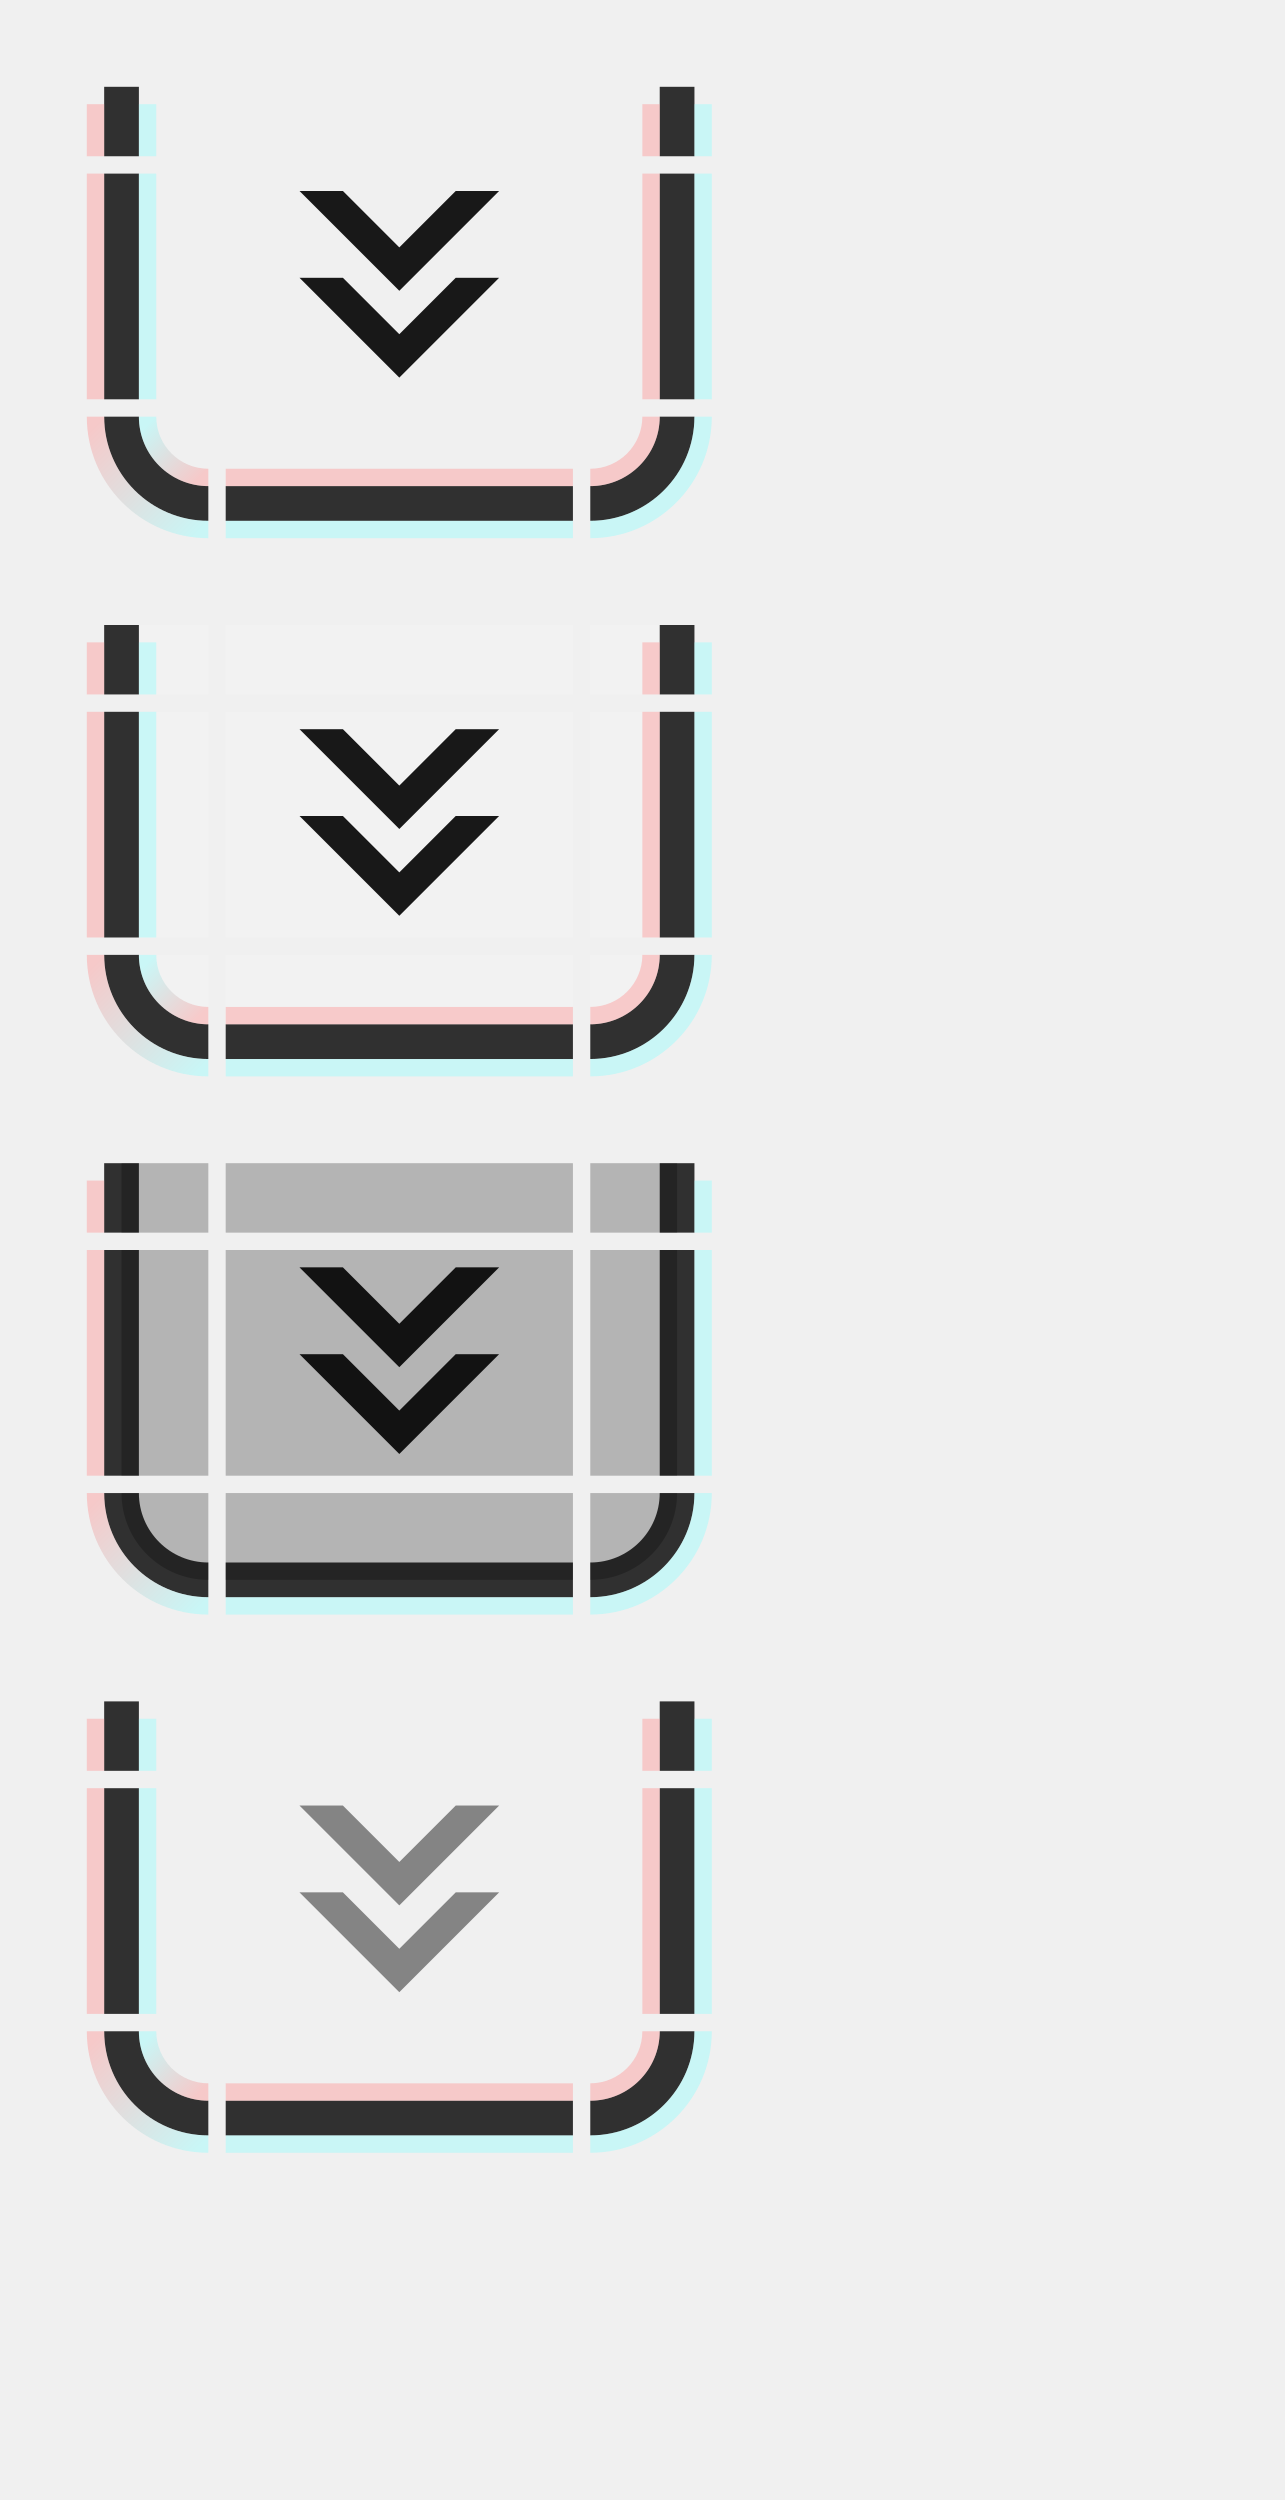
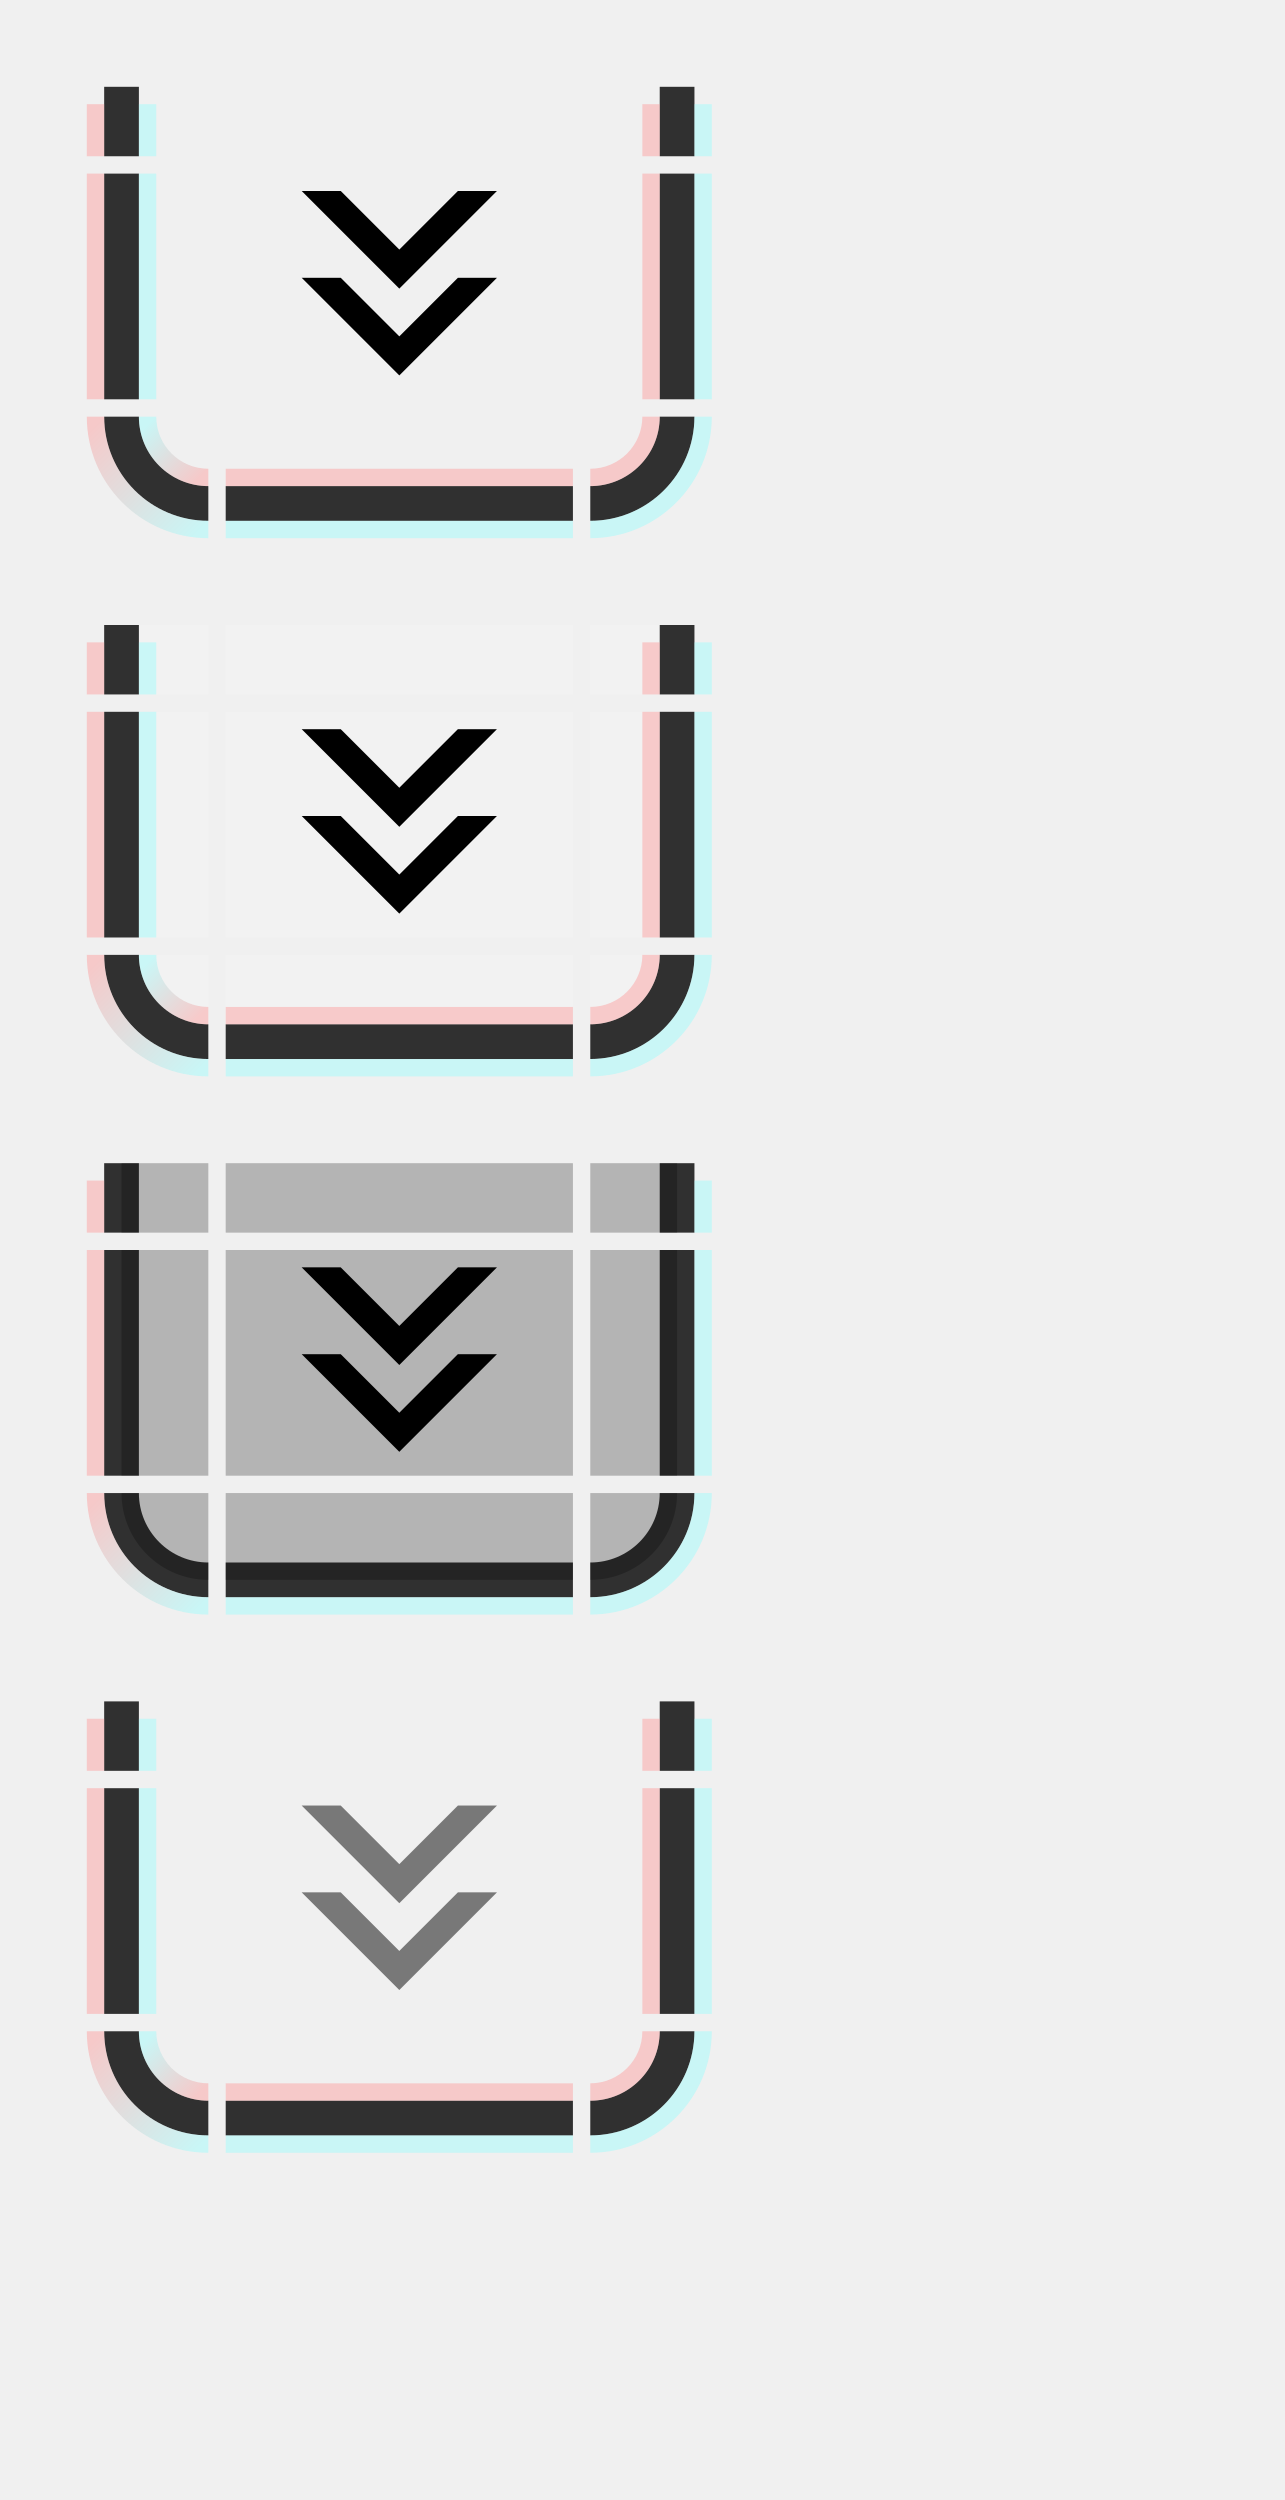
<svg xmlns="http://www.w3.org/2000/svg" xmlns:xlink="http://www.w3.org/1999/xlink" width="74" height="144" id="svg2" version="1.1">
  <defs id="defs4">
    <linearGradient gradientUnits="userSpaceOnUse" y2="46" x2="6" y1="43" x1="3" id="linearGradient4891" xlink:href="#linearGradient4889" />
    <linearGradient id="linearGradient4889">
      <stop id="stop4885" offset="0" style="stop-color:#88ffff;stop-opacity:0.375;" />
      <stop id="stop4887" offset="1" style="stop-color:#ff8888;stop-opacity:0.375" />
    </linearGradient>
    <linearGradient gradientTransform="translate(-5,-22)" xlink:href="#linearGradient4889" id="linearGradient5796-2" x1="11" y1="71" x2="5" y2="65" gradientUnits="userSpaceOnUse" />
    <linearGradient y2="46" x2="6" y1="43" x1="3" gradientUnits="userSpaceOnUse" id="linearGradient4685" xlink:href="#linearGradient4889" />
    <linearGradient y2="65" x2="5" y1="71" x1="11" gradientTransform="translate(-5,-22)" gradientUnits="userSpaceOnUse" id="linearGradient4687" xlink:href="#linearGradient4889" />
    <linearGradient y2="65" x2="5" y1="71" x1="11" gradientTransform="translate(-5,-22)" gradientUnits="userSpaceOnUse" id="linearGradient4783" xlink:href="#linearGradient4889" />
    <linearGradient y2="46" x2="6" y1="43" x1="3" gradientUnits="userSpaceOnUse" id="linearGradient4877" xlink:href="#linearGradient4889" />
    <linearGradient y2="65" x2="5" y1="71" x1="11" gradientTransform="translate(-5,-22)" gradientUnits="userSpaceOnUse" id="linearGradient4879" xlink:href="#linearGradient4889" />
  </defs>
  <g id="layer1">
    <g transform="translate(6,-19)" id="active-bottomleft">
      <path style="opacity:1;vector-effect:none;fill:#ff00ff;fill-opacity:0;stroke:none;stroke-width:0.783;stroke-linecap:square;stroke-linejoin:miter;stroke-miterlimit:8.3;stroke-dasharray:none;stroke-dashoffset:0;stroke-opacity:1;marker:none" d="m 1,43 a 5,5 0 0 0 5,5 v -5 z" id="path4718-3" />
      <path style="opacity:1;vector-effect:none;fill:#000000;fill-opacity:0.8;stroke:none;stroke-width:0.783;stroke-linecap:square;stroke-linejoin:miter;stroke-miterlimit:8.3;stroke-dasharray:none;stroke-dashoffset:0;stroke-opacity:1;marker:none" d="m 0,43 a 6,6 0 0 0 6,6 V 47 A 4,4 0 0 1 2,43 Z" id="path4521-1" />
      <path style="opacity:1;vector-effect:none;fill:url(#linearGradient4891);fill-opacity:1;stroke:none;stroke-width:0.783;stroke-linecap:square;stroke-linejoin:miter;stroke-miterlimit:8.3;stroke-dasharray:none;stroke-dashoffset:0;stroke-opacity:1;marker:none" d="m 2,43 a 4,4 0 0 0 4,4 V 46 A 3,3 0 0 1 3,43 Z" id="path4523-27" />
      <path style="opacity:1;vector-effect:none;fill:url(#linearGradient5796-2);fill-opacity:1;stroke:none;stroke-width:0.783;stroke-linecap:square;stroke-linejoin:miter;stroke-miterlimit:8.3;stroke-dasharray:none;stroke-dashoffset:0;stroke-opacity:1;marker:none" d="m -1,43 a 7,7 0 0 0 7,7 V 49 A 6,6 0 0 1 0,43 Z" id="path5672-2-3" />
    </g>
    <g transform="translate(21,-19)" id="active-bottomright">
      <path style="opacity:1;vector-effect:none;fill:#ff00ff;fill-opacity:0;stroke:none;stroke-width:0.783;stroke-linecap:square;stroke-linejoin:miter;stroke-miterlimit:8.3;stroke-dasharray:none;stroke-dashoffset:0;stroke-opacity:1;marker:none" d="m 13,43 v 5 a 5,5 0 0 0 5,-5 z" id="path4718-7" />
      <path style="opacity:1;vector-effect:none;fill:#000000;fill-opacity:0.8;stroke:none;stroke-width:0.783;stroke-linecap:square;stroke-linejoin:miter;stroke-miterlimit:8.3;stroke-dasharray:none;stroke-dashoffset:0;stroke-opacity:1;marker:none" d="m 17,43 a 4,4 0 0 1 -4,4 v 2 a 6,6 0 0 0 6,-6 z" id="path4521-9" />
      <path style="opacity:1;vector-effect:none;fill:#ff8888;fill-opacity:0.375;stroke:none;stroke-width:0.783;stroke-linecap:square;stroke-linejoin:miter;stroke-miterlimit:8.3;stroke-dasharray:none;stroke-dashoffset:0;stroke-opacity:1;marker:none" d="m 16,43 a 3,3 0 0 1 -3,3 v 1 a 4,4 0 0 0 4,-4 z" id="path4523-3" />
      <path style="opacity:1;vector-effect:none;fill:#88ffff;fill-opacity:0.375;stroke:none;stroke-width:0.783;stroke-linecap:square;stroke-linejoin:miter;stroke-miterlimit:8.3;stroke-dasharray:none;stroke-dashoffset:0;stroke-opacity:1;marker:none" d="m 19,43 a 6,6 0 0 1 -6,6 v 1 a 7,7 0 0 0 7,-7 z" id="path5672-61-7" />
    </g>
    <g transform="matrix(4,0,0,1,-15,-27)" id="active-top">
      <rect style="opacity:1;vector-effect:none;fill:#ff00ff;fill-opacity:0;stroke:none;stroke-width:0.7;stroke-linecap:square;stroke-linejoin:miter;stroke-miterlimit:8.3;stroke-dasharray:none;stroke-dashoffset:0;stroke-opacity:1;marker:none" id="rect4780" width="5" height="4" x="7" y="32" />
    </g>
    <g transform="matrix(4,0,0,1,-15,-19)" id="active-bottom">
      <rect style="opacity:1;vector-effect:none;fill:#ff00ff;fill-opacity:0;stroke:none;stroke-width:0.783;stroke-linecap:square;stroke-linejoin:miter;stroke-miterlimit:8.3;stroke-dasharray:none;stroke-dashoffset:0;stroke-opacity:1;marker:none" id="rect4780-7" width="5" height="5" x="7" y="43" />
      <rect style="opacity:1;vector-effect:none;fill:#000000;fill-opacity:0.8;stroke:none;stroke-width:0.783;stroke-linecap:square;stroke-linejoin:miter;stroke-miterlimit:8.3;stroke-dasharray:none;stroke-dashoffset:0;stroke-opacity:1;marker:none" id="rect4817-3" width="5" height="2" x="7" y="47" />
      <rect style="opacity:1;vector-effect:none;fill:#ff8888;fill-opacity:0.375;stroke:none;stroke-width:0.783;stroke-linecap:square;stroke-linejoin:miter;stroke-miterlimit:8.3;stroke-dasharray:none;stroke-dashoffset:0;stroke-opacity:1;marker:none" id="rect4851-1" width="5" height="1" x="7" y="46" />
      <rect style="opacity:1;vector-effect:none;fill:#88ffff;fill-opacity:0.375;stroke:none;stroke-width:0.783;stroke-linecap:square;stroke-linejoin:miter;stroke-miterlimit:8.3;stroke-dasharray:none;stroke-dashoffset:0;stroke-opacity:1;marker:none" id="rect4851-1-3" width="5" height="1" x="7" y="49" />
    </g>
    <g transform="matrix(1,0,0,2.6,6,-86.2)" id="active-left">
      <rect style="opacity:1;vector-effect:none;fill:#ff00ff;fill-opacity:0;stroke:none;stroke-width:0.783;stroke-linecap:square;stroke-linejoin:miter;stroke-miterlimit:8.3;stroke-dasharray:none;stroke-dashoffset:0;stroke-opacity:1;marker:none" id="rect4780-2" width="5" height="5" x="1" y="37" />
      <rect style="opacity:1;vector-effect:none;fill:#000000;fill-opacity:0.8;stroke:none;stroke-width:0.783;stroke-linecap:square;stroke-linejoin:miter;stroke-miterlimit:8.3;stroke-dasharray:none;stroke-dashoffset:0;stroke-opacity:1;marker:none" id="rect4834" width="2" height="5" x="0" y="37" />
      <rect style="opacity:1;vector-effect:none;fill:#88ffff;fill-opacity:0.375;stroke:none;stroke-width:0.783;stroke-linecap:square;stroke-linejoin:miter;stroke-miterlimit:8.3;stroke-dasharray:none;stroke-dashoffset:0;stroke-opacity:1;marker:none" id="rect4868" width="1" height="5" x="2" y="37" />
      <rect style="opacity:1;vector-effect:none;fill:#ff8888;fill-opacity:0.375;stroke:none;stroke-width:0.783;stroke-linecap:square;stroke-linejoin:miter;stroke-miterlimit:8.3;stroke-dasharray:none;stroke-dashoffset:0;stroke-opacity:1;marker:none" id="rect4868-2-9" width="1" height="5" x="-1" y="37" />
    </g>
    <g transform="matrix(1,0,0,2.6,21,-86.2)" id="active-right">
      <rect style="opacity:1;vector-effect:none;fill:#ff00ff;fill-opacity:0;stroke:none;stroke-width:0.783;stroke-linecap:square;stroke-linejoin:miter;stroke-miterlimit:8.3;stroke-dasharray:none;stroke-dashoffset:0;stroke-opacity:1;marker:none" id="rect4780-9" width="5" height="5" x="13" y="37" />
      <rect style="opacity:1;vector-effect:none;fill:#000000;fill-opacity:0.8;stroke:none;stroke-width:0.783;stroke-linecap:square;stroke-linejoin:miter;stroke-miterlimit:8.3;stroke-dasharray:none;stroke-dashoffset:0;stroke-opacity:1;marker:none" id="rect4834-6" width="2" height="5" x="17" y="37" />
      <rect style="opacity:1;vector-effect:none;fill:#ff8888;fill-opacity:0.375;stroke:none;stroke-width:0.783;stroke-linecap:square;stroke-linejoin:miter;stroke-miterlimit:8.3;stroke-dasharray:none;stroke-dashoffset:0;stroke-opacity:1;marker:none" id="rect4868-2" width="1" height="5" x="16" y="37" />
      <rect style="opacity:1;vector-effect:none;fill:#88ffff;fill-opacity:0.375;stroke:none;stroke-width:0.783;stroke-linecap:square;stroke-linejoin:miter;stroke-miterlimit:8.3;stroke-dasharray:none;stroke-dashoffset:0;stroke-opacity:1;marker:none" id="rect4868-7" width="1" height="5" x="19" y="37" />
    </g>
    <g transform="translate(0,-27)" id="active-topleft">
      <rect style="opacity:1;vector-effect:none;fill:#ff00ff;fill-opacity:0;stroke:none;stroke-width:0.7;stroke-linecap:square;stroke-linejoin:miter;stroke-miterlimit:8.3;stroke-dasharray:none;stroke-dashoffset:0;stroke-opacity:1;marker:none" id="rect4780-6" width="5" height="4" x="7" y="32" />
      <rect style="opacity:1;vector-effect:none;fill:#000000;fill-opacity:0.8;stroke:none;stroke-width:0.7;stroke-linecap:square;stroke-linejoin:miter;stroke-miterlimit:8.3;stroke-dasharray:none;stroke-dashoffset:0;stroke-opacity:1;marker:none" id="rect4834-3" width="2" height="4" x="6" y="32" />
      <rect style="opacity:1;vector-effect:none;fill:#88ffff;fill-opacity:0.375;stroke:none;stroke-width:0.607;stroke-linecap:square;stroke-linejoin:miter;stroke-miterlimit:8.3;stroke-dasharray:none;stroke-dashoffset:0;stroke-opacity:1;marker:none" id="rect4868-29" width="1" height="3" x="8" y="33" />
      <rect style="opacity:1;vector-effect:none;fill:#ff8888;fill-opacity:0.375;stroke:none;stroke-width:0.607;stroke-linecap:square;stroke-linejoin:miter;stroke-miterlimit:8.3;stroke-dasharray:none;stroke-dashoffset:0;stroke-opacity:1;marker:none" id="rect4868-2-1-0" width="1" height="3" x="5" y="33" />
    </g>
    <g transform="translate(27,-27)" id="active-topright">
      <rect style="opacity:1;vector-effect:none;fill:#ff00ff;fill-opacity:0;stroke:none;stroke-width:0.7;stroke-linecap:square;stroke-linejoin:miter;stroke-miterlimit:8.3;stroke-dasharray:none;stroke-dashoffset:0;stroke-opacity:1;marker:none" id="rect4780-5" width="5" height="4" x="7" y="32" />
      <rect style="opacity:1;vector-effect:none;fill:#000000;fill-opacity:0.8;stroke:none;stroke-width:0.7;stroke-linecap:square;stroke-linejoin:miter;stroke-miterlimit:8.3;stroke-dasharray:none;stroke-dashoffset:0;stroke-opacity:1;marker:none" id="rect4834-3-5" width="2" height="4" x="11" y="32" />
      <rect style="opacity:1;vector-effect:none;fill:#ff8888;fill-opacity:0.375;stroke:none;stroke-width:0.607;stroke-linecap:square;stroke-linejoin:miter;stroke-miterlimit:8.3;stroke-dasharray:none;stroke-dashoffset:0;stroke-opacity:1;marker:none" id="rect4868-2-1" width="1" height="3" x="10" y="33" />
      <rect style="opacity:1;vector-effect:none;fill:#88ffff;fill-opacity:0.375;stroke:none;stroke-width:0.607;stroke-linecap:square;stroke-linejoin:miter;stroke-miterlimit:8.3;stroke-dasharray:none;stroke-dashoffset:0;stroke-opacity:1;marker:none" id="rect4868-29-2" width="1" height="3" x="13" y="33" />
    </g>
    <g transform="translate(6,12)" id="hover-bottomleft">
      <path style="opacity:1;vector-effect:none;fill:#ff00ff;fill-opacity:0;stroke:none;stroke-width:0.783;stroke-linecap:square;stroke-linejoin:miter;stroke-miterlimit:8.3;stroke-dasharray:none;stroke-dashoffset:0;stroke-opacity:1;marker:none" d="m 1,43 a 5,5 0 0 0 5,5 v -5 z" id="path4718-3-5" />
      <path id="path4666" d="m 1,43 a 5,5 0 0 0 5,5 v -5 z" style="opacity:1;vector-effect:none;fill:#ffffff;fill-opacity:0.167;stroke:none;stroke-width:0.783;stroke-linecap:square;stroke-linejoin:miter;stroke-miterlimit:8.3;stroke-dasharray:none;stroke-dashoffset:0;stroke-opacity:1;marker:none" />
      <path style="opacity:1;vector-effect:none;fill:#000000;fill-opacity:0.8;stroke:none;stroke-width:0.783;stroke-linecap:square;stroke-linejoin:miter;stroke-miterlimit:8.3;stroke-dasharray:none;stroke-dashoffset:0;stroke-opacity:1;marker:none" d="m 0,43 a 6,6 0 0 0 6,6 V 47 A 4,4 0 0 1 2,43 Z" id="path4521-1-3" />
      <path style="opacity:1;vector-effect:none;fill:url(#linearGradient4685);fill-opacity:1;stroke:none;stroke-width:0.783;stroke-linecap:square;stroke-linejoin:miter;stroke-miterlimit:8.3;stroke-dasharray:none;stroke-dashoffset:0;stroke-opacity:1;marker:none" d="m 2,43 a 4,4 0 0 0 4,4 V 46 A 3,3 0 0 1 3,43 Z" id="path4523-27-5" />
      <path style="opacity:1;vector-effect:none;fill:url(#linearGradient4687);fill-opacity:1;stroke:none;stroke-width:0.783;stroke-linecap:square;stroke-linejoin:miter;stroke-miterlimit:8.3;stroke-dasharray:none;stroke-dashoffset:0;stroke-opacity:1;marker:none" d="m -1,43 a 7,7 0 0 0 7,7 V 49 A 6,6 0 0 1 0,43 Z" id="path5672-2-3-6" />
    </g>
    <g transform="translate(21,12)" id="hover-bottomright">
      <path style="opacity:1;vector-effect:none;fill:#ff00ff;fill-opacity:0;stroke:none;stroke-width:0.783;stroke-linecap:square;stroke-linejoin:miter;stroke-miterlimit:8.3;stroke-dasharray:none;stroke-dashoffset:0;stroke-opacity:1;marker:none" d="m 13,43 v 5 a 5,5 0 0 0 5,-5 z" id="path4718-7-9" />
      <path id="path4670" d="m 13,43 v 5 a 5,5 0 0 0 5,-5 z" style="opacity:1;vector-effect:none;fill:#ffffff;fill-opacity:0.167;stroke:none;stroke-width:0.783;stroke-linecap:square;stroke-linejoin:miter;stroke-miterlimit:8.3;stroke-dasharray:none;stroke-dashoffset:0;stroke-opacity:1;marker:none" />
      <path style="opacity:1;vector-effect:none;fill:#000000;fill-opacity:0.8;stroke:none;stroke-width:0.783;stroke-linecap:square;stroke-linejoin:miter;stroke-miterlimit:8.3;stroke-dasharray:none;stroke-dashoffset:0;stroke-opacity:1;marker:none" d="m 17,43 a 4,4 0 0 1 -4,4 v 2 a 6,6 0 0 0 6,-6 z" id="path4521-9-1" />
      <path style="opacity:1;vector-effect:none;fill:#ff8888;fill-opacity:0.375;stroke:none;stroke-width:0.783;stroke-linecap:square;stroke-linejoin:miter;stroke-miterlimit:8.3;stroke-dasharray:none;stroke-dashoffset:0;stroke-opacity:1;marker:none" d="m 16,43 a 3,3 0 0 1 -3,3 v 1 a 4,4 0 0 0 4,-4 z" id="path4523-3-2" />
      <path style="opacity:1;vector-effect:none;fill:#88ffff;fill-opacity:0.375;stroke:none;stroke-width:0.783;stroke-linecap:square;stroke-linejoin:miter;stroke-miterlimit:8.3;stroke-dasharray:none;stroke-dashoffset:0;stroke-opacity:1;marker:none" d="m 19,43 a 6,6 0 0 1 -6,6 v 1 a 7,7 0 0 0 7,-7 z" id="path5672-61-7-7" />
    </g>
    <g transform="matrix(4,0,0,1,-15,4)" id="hover-top">
      <rect style="opacity:1;vector-effect:none;fill:#ff00ff;fill-opacity:0;stroke:none;stroke-width:0.7;stroke-linecap:square;stroke-linejoin:miter;stroke-miterlimit:8.3;stroke-dasharray:none;stroke-dashoffset:0;stroke-opacity:1;marker:none" id="rect4780-93" width="5" height="4" x="7" y="32" />
      <rect y="32" x="7" height="4" width="5" id="rect4656" style="opacity:1;vector-effect:none;fill:#ffffff;fill-opacity:0.167;stroke:none;stroke-width:0.7;stroke-linecap:square;stroke-linejoin:miter;stroke-miterlimit:8.3;stroke-dasharray:none;stroke-dashoffset:0;stroke-opacity:1;marker:none" />
    </g>
    <g transform="matrix(4,0,0,1,-15,12)" id="hover-bottom">
      <rect style="opacity:1;vector-effect:none;fill:#ff00ff;fill-opacity:0;stroke:none;stroke-width:0.783;stroke-linecap:square;stroke-linejoin:miter;stroke-miterlimit:8.3;stroke-dasharray:none;stroke-dashoffset:0;stroke-opacity:1;marker:none" id="rect4780-7-0" width="5" height="5" x="7" y="43" />
      <rect y="43" x="7" height="5" width="5" id="rect4668" style="opacity:1;vector-effect:none;fill:#ffffff;fill-opacity:0.167;stroke:none;stroke-width:0.783;stroke-linecap:square;stroke-linejoin:miter;stroke-miterlimit:8.3;stroke-dasharray:none;stroke-dashoffset:0;stroke-opacity:1;marker:none" />
      <rect style="opacity:1;vector-effect:none;fill:#000000;fill-opacity:0.8;stroke:none;stroke-width:0.783;stroke-linecap:square;stroke-linejoin:miter;stroke-miterlimit:8.3;stroke-dasharray:none;stroke-dashoffset:0;stroke-opacity:1;marker:none" id="rect4817-3-6" width="5" height="2" x="7" y="47" />
      <rect style="opacity:1;vector-effect:none;fill:#ff8888;fill-opacity:0.375;stroke:none;stroke-width:0.783;stroke-linecap:square;stroke-linejoin:miter;stroke-miterlimit:8.3;stroke-dasharray:none;stroke-dashoffset:0;stroke-opacity:1;marker:none" id="rect4851-1-2" width="5" height="1" x="7" y="46" />
      <rect style="opacity:1;vector-effect:none;fill:#88ffff;fill-opacity:0.375;stroke:none;stroke-width:0.783;stroke-linecap:square;stroke-linejoin:miter;stroke-miterlimit:8.3;stroke-dasharray:none;stroke-dashoffset:0;stroke-opacity:1;marker:none" id="rect4851-1-3-6" width="5" height="1" x="7" y="49" />
    </g>
    <g transform="matrix(1,0,0,2.6,6,-55.2)" id="hover-left">
      <rect style="opacity:1;vector-effect:none;fill:#ff00ff;fill-opacity:0;stroke:none;stroke-width:0.783;stroke-linecap:square;stroke-linejoin:miter;stroke-miterlimit:8.3;stroke-dasharray:none;stroke-dashoffset:0;stroke-opacity:1;marker:none" id="rect4780-2-8" width="5" height="5" x="1" y="37" />
      <rect y="37" x="1" height="5" width="5" id="rect4660" style="opacity:1;vector-effect:none;fill:#ffffff;fill-opacity:0.167;stroke:none;stroke-width:0.783;stroke-linecap:square;stroke-linejoin:miter;stroke-miterlimit:8.3;stroke-dasharray:none;stroke-dashoffset:0;stroke-opacity:1;marker:none" />
      <rect style="opacity:1;vector-effect:none;fill:#000000;fill-opacity:0.8;stroke:none;stroke-width:0.783;stroke-linecap:square;stroke-linejoin:miter;stroke-miterlimit:8.3;stroke-dasharray:none;stroke-dashoffset:0;stroke-opacity:1;marker:none" id="rect4834-7" width="2" height="5" x="0" y="37" />
      <rect style="opacity:1;vector-effect:none;fill:#88ffff;fill-opacity:0.375;stroke:none;stroke-width:0.783;stroke-linecap:square;stroke-linejoin:miter;stroke-miterlimit:8.3;stroke-dasharray:none;stroke-dashoffset:0;stroke-opacity:1;marker:none" id="rect4868-9" width="1" height="5" x="2" y="37" />
      <rect style="opacity:1;vector-effect:none;fill:#ff8888;fill-opacity:0.375;stroke:none;stroke-width:0.783;stroke-linecap:square;stroke-linejoin:miter;stroke-miterlimit:8.3;stroke-dasharray:none;stroke-dashoffset:0;stroke-opacity:1;marker:none" id="rect4868-2-9-2" width="1" height="5" x="-1" y="37" />
    </g>
    <g transform="matrix(1,0,0,2.6,21,-55.2)" id="hover-right">
      <rect style="opacity:1;vector-effect:none;fill:#ff00ff;fill-opacity:0;stroke:none;stroke-width:0.783;stroke-linecap:square;stroke-linejoin:miter;stroke-miterlimit:8.3;stroke-dasharray:none;stroke-dashoffset:0;stroke-opacity:1;marker:none" id="rect4780-9-2" width="5" height="5" x="13" y="37" />
      <rect y="37" x="13" height="5" width="5" id="rect4664" style="opacity:1;vector-effect:none;fill:#ffffff;fill-opacity:0.167;stroke:none;stroke-width:0.783;stroke-linecap:square;stroke-linejoin:miter;stroke-miterlimit:8.3;stroke-dasharray:none;stroke-dashoffset:0;stroke-opacity:1;marker:none" />
      <rect style="opacity:1;vector-effect:none;fill:#000000;fill-opacity:0.8;stroke:none;stroke-width:0.783;stroke-linecap:square;stroke-linejoin:miter;stroke-miterlimit:8.3;stroke-dasharray:none;stroke-dashoffset:0;stroke-opacity:1;marker:none" id="rect4834-6-3" width="2" height="5" x="17" y="37" />
      <rect style="opacity:1;vector-effect:none;fill:#ff8888;fill-opacity:0.375;stroke:none;stroke-width:0.783;stroke-linecap:square;stroke-linejoin:miter;stroke-miterlimit:8.3;stroke-dasharray:none;stroke-dashoffset:0;stroke-opacity:1;marker:none" id="rect4868-2-7" width="1" height="5" x="16" y="37" />
      <rect style="opacity:1;vector-effect:none;fill:#88ffff;fill-opacity:0.375;stroke:none;stroke-width:0.783;stroke-linecap:square;stroke-linejoin:miter;stroke-miterlimit:8.3;stroke-dasharray:none;stroke-dashoffset:0;stroke-opacity:1;marker:none" id="rect4868-7-5" width="1" height="5" x="19" y="37" />
    </g>
    <g transform="translate(0,4)" id="hover-topleft">
      <rect style="opacity:1;vector-effect:none;fill:#ff00ff;fill-opacity:0;stroke:none;stroke-width:0.7;stroke-linecap:square;stroke-linejoin:miter;stroke-miterlimit:8.3;stroke-dasharray:none;stroke-dashoffset:0;stroke-opacity:1;marker:none" id="rect4780-6-2" width="5" height="4" x="7" y="32" />
      <rect y="32" x="7" height="4" width="5" id="rect4654" style="opacity:1;vector-effect:none;fill:#ffffff;fill-opacity:0.167;stroke:none;stroke-width:0.7;stroke-linecap:square;stroke-linejoin:miter;stroke-miterlimit:8.3;stroke-dasharray:none;stroke-dashoffset:0;stroke-opacity:1;marker:none" />
      <rect style="opacity:1;vector-effect:none;fill:#000000;fill-opacity:0.8;stroke:none;stroke-width:0.7;stroke-linecap:square;stroke-linejoin:miter;stroke-miterlimit:8.3;stroke-dasharray:none;stroke-dashoffset:0;stroke-opacity:1;marker:none" id="rect4834-3-2" width="2" height="4" x="6" y="32" />
      <rect style="opacity:1;vector-effect:none;fill:#88ffff;fill-opacity:0.375;stroke:none;stroke-width:0.607;stroke-linecap:square;stroke-linejoin:miter;stroke-miterlimit:8.3;stroke-dasharray:none;stroke-dashoffset:0;stroke-opacity:1;marker:none" id="rect4868-29-8" width="1" height="3" x="8" y="33" />
      <rect style="opacity:1;vector-effect:none;fill:#ff8888;fill-opacity:0.375;stroke:none;stroke-width:0.607;stroke-linecap:square;stroke-linejoin:miter;stroke-miterlimit:8.3;stroke-dasharray:none;stroke-dashoffset:0;stroke-opacity:1;marker:none" id="rect4868-2-1-0-9" width="1" height="3" x="5" y="33" />
    </g>
    <g transform="translate(27,4)" id="hover-topright">
      <rect style="opacity:1;vector-effect:none;fill:#ff00ff;fill-opacity:0;stroke:none;stroke-width:0.7;stroke-linecap:square;stroke-linejoin:miter;stroke-miterlimit:8.3;stroke-dasharray:none;stroke-dashoffset:0;stroke-opacity:1;marker:none" id="rect4780-5-3" width="5" height="4" x="7" y="32" />
      <rect y="32" x="7" height="4" width="5" id="rect4658" style="opacity:1;vector-effect:none;fill:#ffffff;fill-opacity:0.167;stroke:none;stroke-width:0.7;stroke-linecap:square;stroke-linejoin:miter;stroke-miterlimit:8.3;stroke-dasharray:none;stroke-dashoffset:0;stroke-opacity:1;marker:none" />
      <rect style="opacity:1;vector-effect:none;fill:#000000;fill-opacity:0.8;stroke:none;stroke-width:0.7;stroke-linecap:square;stroke-linejoin:miter;stroke-miterlimit:8.3;stroke-dasharray:none;stroke-dashoffset:0;stroke-opacity:1;marker:none" id="rect4834-3-5-6" width="2" height="4" x="11" y="32" />
      <rect style="opacity:1;vector-effect:none;fill:#ff8888;fill-opacity:0.375;stroke:none;stroke-width:0.607;stroke-linecap:square;stroke-linejoin:miter;stroke-miterlimit:8.3;stroke-dasharray:none;stroke-dashoffset:0;stroke-opacity:1;marker:none" id="rect4868-2-1-1" width="1" height="3" x="10" y="33" />
      <rect style="opacity:1;vector-effect:none;fill:#88ffff;fill-opacity:0.375;stroke:none;stroke-width:0.607;stroke-linecap:square;stroke-linejoin:miter;stroke-miterlimit:8.3;stroke-dasharray:none;stroke-dashoffset:0;stroke-opacity:1;marker:none" id="rect4868-29-2-2" width="1" height="3" x="13" y="33" />
    </g>
    <g transform="translate(6,43)" id="pressed-bottomleft">
      <path style="opacity:1;vector-effect:none;fill:#ff00ff;fill-opacity:0;stroke:none;stroke-width:0.783;stroke-linecap:square;stroke-linejoin:miter;stroke-miterlimit:8.3;stroke-dasharray:none;stroke-dashoffset:0;stroke-opacity:1;marker:none" d="m 1,43 a 5,5 0 0 0 5,5 v -5 z" id="path4718-3-4" />
      <path id="path4684" d="m 1,43 a 5,5 0 0 0 5,5 v -5 z" style="opacity:1;vector-effect:none;fill:#000000;fill-opacity:0.25;stroke:none;stroke-width:0.783;stroke-linecap:square;stroke-linejoin:miter;stroke-miterlimit:8.3;stroke-dasharray:none;stroke-dashoffset:0;stroke-opacity:1;marker:none" />
      <path style="opacity:1;vector-effect:none;fill:#000000;fill-opacity:0.8;stroke:none;stroke-width:0.783;stroke-linecap:square;stroke-linejoin:miter;stroke-miterlimit:8.3;stroke-dasharray:none;stroke-dashoffset:0;stroke-opacity:1;marker:none" d="m 0,43 a 6,6 0 0 0 6,6 V 47 A 4,4 0 0 1 2,43 Z" id="path4521-1-5" />
      <path style="opacity:1;vector-effect:none;fill:url(#linearGradient4783);fill-opacity:1;stroke:none;stroke-width:0.783;stroke-linecap:square;stroke-linejoin:miter;stroke-miterlimit:8.3;stroke-dasharray:none;stroke-dashoffset:0;stroke-opacity:1;marker:none" d="m -1,43 a 7,7 0 0 0 7,7 V 49 A 6,6 0 0 1 0,43 Z" id="path5672-2-3-3" />
    </g>
    <g transform="translate(21,43)" id="pressed-bottomright">
      <path style="opacity:1;vector-effect:none;fill:#ff00ff;fill-opacity:0;stroke:none;stroke-width:0.783;stroke-linecap:square;stroke-linejoin:miter;stroke-miterlimit:8.3;stroke-dasharray:none;stroke-dashoffset:0;stroke-opacity:1;marker:none" d="m 13,43 v 5 a 5,5 0 0 0 5,-5 z" id="path4718-7-1" />
      <path id="path4688" d="m 13,43 v 5 a 5,5 0 0 0 5,-5 z" style="opacity:1;vector-effect:none;fill:#000000;fill-opacity:0.25;stroke:none;stroke-width:0.783;stroke-linecap:square;stroke-linejoin:miter;stroke-miterlimit:8.3;stroke-dasharray:none;stroke-dashoffset:0;stroke-opacity:1;marker:none" />
      <path style="opacity:1;vector-effect:none;fill:#000000;fill-opacity:0.8;stroke:none;stroke-width:0.783;stroke-linecap:square;stroke-linejoin:miter;stroke-miterlimit:8.3;stroke-dasharray:none;stroke-dashoffset:0;stroke-opacity:1;marker:none" d="m 17,43 a 4,4 0 0 1 -4,4 v 2 a 6,6 0 0 0 6,-6 z" id="path4521-9-0" />
      <path style="opacity:1;vector-effect:none;fill:#88ffff;fill-opacity:0.375;stroke:none;stroke-width:0.783;stroke-linecap:square;stroke-linejoin:miter;stroke-miterlimit:8.3;stroke-dasharray:none;stroke-dashoffset:0;stroke-opacity:1;marker:none" d="m 19,43 a 6,6 0 0 1 -6,6 v 1 a 7,7 0 0 0 7,-7 z" id="path5672-61-7-3" />
    </g>
    <g transform="matrix(4,0,0,1,-15,35)" id="pressed-top">
      <rect style="opacity:1;vector-effect:none;fill:#ff00ff;fill-opacity:0;stroke:none;stroke-width:0.7;stroke-linecap:square;stroke-linejoin:miter;stroke-miterlimit:8.3;stroke-dasharray:none;stroke-dashoffset:0;stroke-opacity:1;marker:none" id="rect4780-0" width="5" height="4" x="7" y="32" />
      <rect y="32" x="7" height="4" width="5" id="rect4674" style="opacity:1;vector-effect:none;fill:#000000;fill-opacity:0.25;stroke:none;stroke-width:0.7;stroke-linecap:square;stroke-linejoin:miter;stroke-miterlimit:8.3;stroke-dasharray:none;stroke-dashoffset:0;stroke-opacity:1;marker:none" />
    </g>
    <g transform="matrix(4,0,0,1,-15,43)" id="pressed-bottom">
      <rect style="opacity:1;vector-effect:none;fill:#ff00ff;fill-opacity:0;stroke:none;stroke-width:0.783;stroke-linecap:square;stroke-linejoin:miter;stroke-miterlimit:8.3;stroke-dasharray:none;stroke-dashoffset:0;stroke-opacity:1;marker:none" id="rect4780-7-5" width="5" height="5" x="7" y="43" />
      <rect y="43" x="7" height="5" width="5" id="rect4686" style="opacity:1;vector-effect:none;fill:#000000;fill-opacity:0.25;stroke:none;stroke-width:0.783;stroke-linecap:square;stroke-linejoin:miter;stroke-miterlimit:8.3;stroke-dasharray:none;stroke-dashoffset:0;stroke-opacity:1;marker:none" />
      <rect style="opacity:1;vector-effect:none;fill:#000000;fill-opacity:0.8;stroke:none;stroke-width:0.783;stroke-linecap:square;stroke-linejoin:miter;stroke-miterlimit:8.3;stroke-dasharray:none;stroke-dashoffset:0;stroke-opacity:1;marker:none" id="rect4817-3-5" width="5" height="2" x="7" y="47" />
      <rect style="opacity:1;vector-effect:none;fill:#88ffff;fill-opacity:0.375;stroke:none;stroke-width:0.783;stroke-linecap:square;stroke-linejoin:miter;stroke-miterlimit:8.3;stroke-dasharray:none;stroke-dashoffset:0;stroke-opacity:1;marker:none" id="rect4851-1-3-7" width="5" height="1" x="7" y="49" />
    </g>
    <g transform="matrix(1,0,0,2.6,6,-24.2)" id="pressed-left">
      <rect style="opacity:1;vector-effect:none;fill:#ff00ff;fill-opacity:0;stroke:none;stroke-width:0.783;stroke-linecap:square;stroke-linejoin:miter;stroke-miterlimit:8.3;stroke-dasharray:none;stroke-dashoffset:0;stroke-opacity:1;marker:none" id="rect4780-2-5" width="5" height="5" x="1" y="37" />
      <rect y="37" x="1" height="5" width="5" id="rect4678" style="opacity:1;vector-effect:none;fill:#000000;fill-opacity:0.25;stroke:none;stroke-width:0.783;stroke-linecap:square;stroke-linejoin:miter;stroke-miterlimit:8.3;stroke-dasharray:none;stroke-dashoffset:0;stroke-opacity:1;marker:none" />
      <rect style="opacity:1;vector-effect:none;fill:#000000;fill-opacity:0.8;stroke:none;stroke-width:0.783;stroke-linecap:square;stroke-linejoin:miter;stroke-miterlimit:8.3;stroke-dasharray:none;stroke-dashoffset:0;stroke-opacity:1;marker:none" id="rect4834-69" width="2" height="5" x="0" y="37" />
      <rect style="opacity:1;vector-effect:none;fill:#ff8888;fill-opacity:0.375;stroke:none;stroke-width:0.783;stroke-linecap:square;stroke-linejoin:miter;stroke-miterlimit:8.3;stroke-dasharray:none;stroke-dashoffset:0;stroke-opacity:1;marker:none" id="rect4868-2-9-7" width="1" height="5" x="-1" y="37" />
    </g>
    <g transform="matrix(1,0,0,2.6,21,-24.2)" id="pressed-right">
      <rect style="opacity:1;vector-effect:none;fill:#ff00ff;fill-opacity:0;stroke:none;stroke-width:0.783;stroke-linecap:square;stroke-linejoin:miter;stroke-miterlimit:8.3;stroke-dasharray:none;stroke-dashoffset:0;stroke-opacity:1;marker:none" id="rect4780-9-5" width="5" height="5" x="13" y="37" />
      <rect y="37" x="13" height="5" width="5" id="rect4682" style="opacity:1;vector-effect:none;fill:#000000;fill-opacity:0.25;stroke:none;stroke-width:0.783;stroke-linecap:square;stroke-linejoin:miter;stroke-miterlimit:8.3;stroke-dasharray:none;stroke-dashoffset:0;stroke-opacity:1;marker:none" />
      <rect style="opacity:1;vector-effect:none;fill:#000000;fill-opacity:0.8;stroke:none;stroke-width:0.783;stroke-linecap:square;stroke-linejoin:miter;stroke-miterlimit:8.3;stroke-dasharray:none;stroke-dashoffset:0;stroke-opacity:1;marker:none" id="rect4834-6-2" width="2" height="5" x="17" y="37" />
      <rect style="opacity:1;vector-effect:none;fill:#88ffff;fill-opacity:0.375;stroke:none;stroke-width:0.783;stroke-linecap:square;stroke-linejoin:miter;stroke-miterlimit:8.3;stroke-dasharray:none;stroke-dashoffset:0;stroke-opacity:1;marker:none" id="rect4868-7-4" width="1" height="5" x="19" y="37" />
    </g>
    <g transform="translate(0,35)" id="pressed-topleft">
      <rect style="opacity:1;vector-effect:none;fill:#ff00ff;fill-opacity:0;stroke:none;stroke-width:0.7;stroke-linecap:square;stroke-linejoin:miter;stroke-miterlimit:8.3;stroke-dasharray:none;stroke-dashoffset:0;stroke-opacity:1;marker:none" id="rect4780-6-4" width="5" height="4" x="7" y="32" />
      <rect y="32" x="7" height="4" width="5" id="rect4672" style="opacity:1;vector-effect:none;fill:#000000;fill-opacity:0.25;stroke:none;stroke-width:0.7;stroke-linecap:square;stroke-linejoin:miter;stroke-miterlimit:8.3;stroke-dasharray:none;stroke-dashoffset:0;stroke-opacity:1;marker:none" />
      <rect style="opacity:1;vector-effect:none;fill:#000000;fill-opacity:0.8;stroke:none;stroke-width:0.7;stroke-linecap:square;stroke-linejoin:miter;stroke-miterlimit:8.3;stroke-dasharray:none;stroke-dashoffset:0;stroke-opacity:1;marker:none" id="rect4834-3-4" width="2" height="4" x="6" y="32" />
      <rect style="opacity:1;vector-effect:none;fill:#ff8888;fill-opacity:0.375;stroke:none;stroke-width:0.607;stroke-linecap:square;stroke-linejoin:miter;stroke-miterlimit:8.3;stroke-dasharray:none;stroke-dashoffset:0;stroke-opacity:1;marker:none" id="rect4868-2-1-0-0" width="1" height="3" x="5" y="33" />
    </g>
    <g transform="translate(27,35)" id="pressed-topright">
      <rect style="opacity:1;vector-effect:none;fill:#ff00ff;fill-opacity:0;stroke:none;stroke-width:0.7;stroke-linecap:square;stroke-linejoin:miter;stroke-miterlimit:8.3;stroke-dasharray:none;stroke-dashoffset:0;stroke-opacity:1;marker:none" id="rect4780-5-6" width="5" height="4" x="7" y="32" />
      <rect y="32" x="7" height="4" width="5" id="rect4676" style="opacity:1;vector-effect:none;fill:#000000;fill-opacity:0.25;stroke:none;stroke-width:0.7;stroke-linecap:square;stroke-linejoin:miter;stroke-miterlimit:8.3;stroke-dasharray:none;stroke-dashoffset:0;stroke-opacity:1;marker:none" />
      <rect style="opacity:1;vector-effect:none;fill:#000000;fill-opacity:0.8;stroke:none;stroke-width:0.7;stroke-linecap:square;stroke-linejoin:miter;stroke-miterlimit:8.3;stroke-dasharray:none;stroke-dashoffset:0;stroke-opacity:1;marker:none" id="rect4834-3-5-8" width="2" height="4" x="11" y="32" />
      <rect style="opacity:1;vector-effect:none;fill:#88ffff;fill-opacity:0.375;stroke:none;stroke-width:0.607;stroke-linecap:square;stroke-linejoin:miter;stroke-miterlimit:8.3;stroke-dasharray:none;stroke-dashoffset:0;stroke-opacity:1;marker:none" id="rect4868-29-2-4" width="1" height="3" x="13" y="33" />
    </g>
    <g transform="translate(6,74)" id="deactivated-bottomleft">
      <path style="opacity:1;vector-effect:none;fill:#ff00ff;fill-opacity:0;stroke:none;stroke-width:0.783;stroke-linecap:square;stroke-linejoin:miter;stroke-miterlimit:8.3;stroke-dasharray:none;stroke-dashoffset:0;stroke-opacity:1;marker:none" d="m 1,43 a 5,5 0 0 0 5,5 v -5 z" id="path4718-3-6" />
      <path style="opacity:1;vector-effect:none;fill:#000000;fill-opacity:0.8;stroke:none;stroke-width:0.783;stroke-linecap:square;stroke-linejoin:miter;stroke-miterlimit:8.3;stroke-dasharray:none;stroke-dashoffset:0;stroke-opacity:1;marker:none" d="m 0,43 a 6,6 0 0 0 6,6 V 47 A 4,4 0 0 1 2,43 Z" id="path4521-1-8" />
      <path style="opacity:1;vector-effect:none;fill:url(#linearGradient4877);fill-opacity:1;stroke:none;stroke-width:0.783;stroke-linecap:square;stroke-linejoin:miter;stroke-miterlimit:8.3;stroke-dasharray:none;stroke-dashoffset:0;stroke-opacity:1;marker:none" d="m 2,43 a 4,4 0 0 0 4,4 V 46 A 3,3 0 0 1 3,43 Z" id="path4523-27-9" />
      <path style="opacity:1;vector-effect:none;fill:url(#linearGradient4879);fill-opacity:1;stroke:none;stroke-width:0.783;stroke-linecap:square;stroke-linejoin:miter;stroke-miterlimit:8.3;stroke-dasharray:none;stroke-dashoffset:0;stroke-opacity:1;marker:none" d="m -1,43 a 7,7 0 0 0 7,7 V 49 A 6,6 0 0 1 0,43 Z" id="path5672-2-3-2" />
    </g>
    <g transform="translate(21,74)" id="deactivated-bottomright">
      <path style="opacity:1;vector-effect:none;fill:#ff00ff;fill-opacity:0;stroke:none;stroke-width:0.783;stroke-linecap:square;stroke-linejoin:miter;stroke-miterlimit:8.3;stroke-dasharray:none;stroke-dashoffset:0;stroke-opacity:1;marker:none" d="m 13,43 v 5 a 5,5 0 0 0 5,-5 z" id="path4718-7-4" />
      <path style="opacity:1;vector-effect:none;fill:#000000;fill-opacity:0.8;stroke:none;stroke-width:0.783;stroke-linecap:square;stroke-linejoin:miter;stroke-miterlimit:8.3;stroke-dasharray:none;stroke-dashoffset:0;stroke-opacity:1;marker:none" d="m 17,43 a 4,4 0 0 1 -4,4 v 2 a 6,6 0 0 0 6,-6 z" id="path4521-9-9" />
      <path style="opacity:1;vector-effect:none;fill:#ff8888;fill-opacity:0.375;stroke:none;stroke-width:0.783;stroke-linecap:square;stroke-linejoin:miter;stroke-miterlimit:8.3;stroke-dasharray:none;stroke-dashoffset:0;stroke-opacity:1;marker:none" d="m 16,43 a 3,3 0 0 1 -3,3 v 1 a 4,4 0 0 0 4,-4 z" id="path4523-3-5" />
      <path style="opacity:1;vector-effect:none;fill:#88ffff;fill-opacity:0.375;stroke:none;stroke-width:0.783;stroke-linecap:square;stroke-linejoin:miter;stroke-miterlimit:8.3;stroke-dasharray:none;stroke-dashoffset:0;stroke-opacity:1;marker:none" d="m 19,43 a 6,6 0 0 1 -6,6 v 1 a 7,7 0 0 0 7,-7 z" id="path5672-61-7-0" />
    </g>
    <g transform="matrix(4,0,0,1,-15,66)" id="deactivated-top">
      <rect style="opacity:1;vector-effect:none;fill:#ff00ff;fill-opacity:0;stroke:none;stroke-width:0.7;stroke-linecap:square;stroke-linejoin:miter;stroke-miterlimit:8.3;stroke-dasharray:none;stroke-dashoffset:0;stroke-opacity:1;marker:none" id="rect4780-8" width="5" height="4" x="7" y="32" />
    </g>
    <g transform="matrix(4,0,0,1,-15,74)" id="deactivated-bottom">
      <rect style="opacity:1;vector-effect:none;fill:#ff00ff;fill-opacity:0;stroke:none;stroke-width:0.783;stroke-linecap:square;stroke-linejoin:miter;stroke-miterlimit:8.3;stroke-dasharray:none;stroke-dashoffset:0;stroke-opacity:1;marker:none" id="rect4780-7-1" width="5" height="5" x="7" y="43" />
      <rect style="opacity:1;vector-effect:none;fill:#000000;fill-opacity:0.8;stroke:none;stroke-width:0.783;stroke-linecap:square;stroke-linejoin:miter;stroke-miterlimit:8.3;stroke-dasharray:none;stroke-dashoffset:0;stroke-opacity:1;marker:none" id="rect4817-3-7" width="5" height="2" x="7" y="47" />
      <rect style="opacity:1;vector-effect:none;fill:#ff8888;fill-opacity:0.375;stroke:none;stroke-width:0.783;stroke-linecap:square;stroke-linejoin:miter;stroke-miterlimit:8.3;stroke-dasharray:none;stroke-dashoffset:0;stroke-opacity:1;marker:none" id="rect4851-1-27" width="5" height="1" x="7" y="46" />
      <rect style="opacity:1;vector-effect:none;fill:#88ffff;fill-opacity:0.375;stroke:none;stroke-width:0.783;stroke-linecap:square;stroke-linejoin:miter;stroke-miterlimit:8.3;stroke-dasharray:none;stroke-dashoffset:0;stroke-opacity:1;marker:none" id="rect4851-1-3-2" width="5" height="1" x="7" y="49" />
    </g>
    <g transform="matrix(1,0,0,2.6,6,6.8)" id="deactivated-left">
      <rect style="opacity:1;vector-effect:none;fill:#ff00ff;fill-opacity:0;stroke:none;stroke-width:0.783;stroke-linecap:square;stroke-linejoin:miter;stroke-miterlimit:8.3;stroke-dasharray:none;stroke-dashoffset:0;stroke-opacity:1;marker:none" id="rect4780-2-6" width="5" height="5" x="1" y="37" />
      <rect style="opacity:1;vector-effect:none;fill:#000000;fill-opacity:0.8;stroke:none;stroke-width:0.783;stroke-linecap:square;stroke-linejoin:miter;stroke-miterlimit:8.3;stroke-dasharray:none;stroke-dashoffset:0;stroke-opacity:1;marker:none" id="rect4834-1" width="2" height="5" x="0" y="37" />
      <rect style="opacity:1;vector-effect:none;fill:#88ffff;fill-opacity:0.375;stroke:none;stroke-width:0.783;stroke-linecap:square;stroke-linejoin:miter;stroke-miterlimit:8.3;stroke-dasharray:none;stroke-dashoffset:0;stroke-opacity:1;marker:none" id="rect4868-0" width="1" height="5" x="2" y="37" />
      <rect style="opacity:1;vector-effect:none;fill:#ff8888;fill-opacity:0.375;stroke:none;stroke-width:0.783;stroke-linecap:square;stroke-linejoin:miter;stroke-miterlimit:8.3;stroke-dasharray:none;stroke-dashoffset:0;stroke-opacity:1;marker:none" id="rect4868-2-9-6" width="1" height="5" x="-1" y="37" />
    </g>
    <g transform="matrix(1,0,0,2.6,21,6.8)" id="deactivated-right">
      <rect style="opacity:1;vector-effect:none;fill:#ff00ff;fill-opacity:0;stroke:none;stroke-width:0.783;stroke-linecap:square;stroke-linejoin:miter;stroke-miterlimit:8.3;stroke-dasharray:none;stroke-dashoffset:0;stroke-opacity:1;marker:none" id="rect4780-9-59" width="5" height="5" x="13" y="37" />
      <rect style="opacity:1;vector-effect:none;fill:#000000;fill-opacity:0.8;stroke:none;stroke-width:0.783;stroke-linecap:square;stroke-linejoin:miter;stroke-miterlimit:8.3;stroke-dasharray:none;stroke-dashoffset:0;stroke-opacity:1;marker:none" id="rect4834-6-4" width="2" height="5" x="17" y="37" />
      <rect style="opacity:1;vector-effect:none;fill:#ff8888;fill-opacity:0.375;stroke:none;stroke-width:0.783;stroke-linecap:square;stroke-linejoin:miter;stroke-miterlimit:8.3;stroke-dasharray:none;stroke-dashoffset:0;stroke-opacity:1;marker:none" id="rect4868-2-90" width="1" height="5" x="16" y="37" />
      <rect style="opacity:1;vector-effect:none;fill:#88ffff;fill-opacity:0.375;stroke:none;stroke-width:0.783;stroke-linecap:square;stroke-linejoin:miter;stroke-miterlimit:8.3;stroke-dasharray:none;stroke-dashoffset:0;stroke-opacity:1;marker:none" id="rect4868-7-9" width="1" height="5" x="19" y="37" />
    </g>
    <g transform="translate(0,66)" id="deactivated-topleft">
      <rect style="opacity:1;vector-effect:none;fill:#ff00ff;fill-opacity:0;stroke:none;stroke-width:0.7;stroke-linecap:square;stroke-linejoin:miter;stroke-miterlimit:8.3;stroke-dasharray:none;stroke-dashoffset:0;stroke-opacity:1;marker:none" id="rect4780-6-7" width="5" height="4" x="7" y="32" />
      <rect style="opacity:1;vector-effect:none;fill:#000000;fill-opacity:0.8;stroke:none;stroke-width:0.7;stroke-linecap:square;stroke-linejoin:miter;stroke-miterlimit:8.3;stroke-dasharray:none;stroke-dashoffset:0;stroke-opacity:1;marker:none" id="rect4834-3-7" width="2" height="4" x="6" y="32" />
      <rect style="opacity:1;vector-effect:none;fill:#88ffff;fill-opacity:0.375;stroke:none;stroke-width:0.607;stroke-linecap:square;stroke-linejoin:miter;stroke-miterlimit:8.3;stroke-dasharray:none;stroke-dashoffset:0;stroke-opacity:1;marker:none" id="rect4868-29-1" width="1" height="3" x="8" y="33" />
      <rect style="opacity:1;vector-effect:none;fill:#ff8888;fill-opacity:0.375;stroke:none;stroke-width:0.607;stroke-linecap:square;stroke-linejoin:miter;stroke-miterlimit:8.3;stroke-dasharray:none;stroke-dashoffset:0;stroke-opacity:1;marker:none" id="rect4868-2-1-0-1" width="1" height="3" x="5" y="33" />
    </g>
    <g transform="translate(27,66)" id="deactivated-topright">
      <rect style="opacity:1;vector-effect:none;fill:#ff00ff;fill-opacity:0;stroke:none;stroke-width:0.7;stroke-linecap:square;stroke-linejoin:miter;stroke-miterlimit:8.3;stroke-dasharray:none;stroke-dashoffset:0;stroke-opacity:1;marker:none" id="rect4780-5-9" width="5" height="4" x="7" y="32" />
      <rect style="opacity:1;vector-effect:none;fill:#000000;fill-opacity:0.8;stroke:none;stroke-width:0.7;stroke-linecap:square;stroke-linejoin:miter;stroke-miterlimit:8.3;stroke-dasharray:none;stroke-dashoffset:0;stroke-opacity:1;marker:none" id="rect4834-3-5-7" width="2" height="4" x="11" y="32" />
      <rect style="opacity:1;vector-effect:none;fill:#ff8888;fill-opacity:0.375;stroke:none;stroke-width:0.607;stroke-linecap:square;stroke-linejoin:miter;stroke-miterlimit:8.3;stroke-dasharray:none;stroke-dashoffset:0;stroke-opacity:1;marker:none" id="rect4868-2-1-7" width="1" height="3" x="10" y="33" />
      <rect style="opacity:1;vector-effect:none;fill:#88ffff;fill-opacity:0.375;stroke:none;stroke-width:0.607;stroke-linecap:square;stroke-linejoin:miter;stroke-miterlimit:8.3;stroke-dasharray:none;stroke-dashoffset:0;stroke-opacity:1;marker:none" id="rect4868-29-2-6" width="1" height="3" x="13" y="33" />
    </g>
    <g id="active-center" transform="matrix(1,0,0,-1,0,33)">
      <rect style="opacity:1;vector-effect:none;fill:#ff00ff;fill-opacity:0;stroke:none;stroke-width:2.526;stroke-linecap:square;stroke-linejoin:miter;stroke-miterlimit:8.3;stroke-dasharray:none;stroke-dashoffset:0;stroke-opacity:1;marker:none" id="decoration-center" width="20" height="13" x="13" y="10" />
      <g id="g7609" transform="matrix(1,0,0,-1,0,31)">
-         <path style="fill:#000000;fill-opacity:0.9;stroke:none;stroke-width:1px;stroke-linecap:butt;stroke-linejoin:miter;stroke-opacity:1" d="M 23,19.75 28.75,14 h -2.5 L 23,17.25 19.75,14 h -2.5 z" id="path7672" />
-         <path style="fill:#000000;fill-opacity:0.9;stroke:none;stroke-width:1px;stroke-linecap:butt;stroke-linejoin:miter;stroke-opacity:1" d="M 23,14.75 28.75,9 h -2.5 L 23,12.25 19.75,9 h -2.5 z" id="path7672-7" />
+         <path style="fill:#000000;fill-opacity:1;stroke:none;stroke-width:1px;stroke-linecap:butt;stroke-linejoin:miter;stroke-opacity:1" d="M 23,19.625 28.625,14 h -2.25 L 23,17.375 19.625,14 h -2.25 z" id="path7672" />
+         <path style="fill:#000000;fill-opacity:1;stroke:none;stroke-width:1px;stroke-linecap:butt;stroke-linejoin:miter;stroke-opacity:1" d="M 23,14.625 28.625,9 h -2.25 L 23,12.375 19.625,9 h -2.25 z" id="path7672-7" />
      </g>
    </g>
    <g id="hover-center" transform="matrix(1,0,0,-1,0,64)">
      <rect style="opacity:1;vector-effect:none;fill:#ff00ff;fill-opacity:0;stroke:none;stroke-width:2.526;stroke-linecap:square;stroke-linejoin:miter;stroke-miterlimit:8.3;stroke-dasharray:none;stroke-dashoffset:0;stroke-opacity:1;marker:none" id="decoration-center-3" width="20" height="13" x="13" y="10" />
      <rect y="10" x="13" height="13" width="20" id="rect4662" style="opacity:1;vector-effect:none;fill:#ffffff;fill-opacity:0.167;stroke:none;stroke-width:2.526;stroke-linecap:square;stroke-linejoin:miter;stroke-miterlimit:8.3;stroke-dasharray:none;stroke-dashoffset:0;stroke-opacity:1;marker:none" />
      <use x="0" y="0" xlink:href="#g7609" id="use9839" width="100%" height="100%" />
    </g>
    <g id="pressed-center" transform="matrix(1,0,0,-1,0,95)">
      <rect style="opacity:1;vector-effect:none;fill:#ff00ff;fill-opacity:0;stroke:none;stroke-width:2.526;stroke-linecap:square;stroke-linejoin:miter;stroke-miterlimit:8.3;stroke-dasharray:none;stroke-dashoffset:0;stroke-opacity:1;marker:none" id="decoration-center-1" width="20" height="13" x="13" y="10" />
      <rect y="10" x="13" height="13" width="20" id="rect4680" style="opacity:1;vector-effect:none;fill:#000000;fill-opacity:0.25;stroke:none;stroke-width:2.526;stroke-linecap:square;stroke-linejoin:miter;stroke-miterlimit:8.3;stroke-dasharray:none;stroke-dashoffset:0;stroke-opacity:1;marker:none" />
      <use x="0" y="0" xlink:href="#g7609" id="use9839-6" width="100%" height="100%" />
    </g>
    <g id="deactivated-center" transform="matrix(1,0,0,-1,0,126)">
      <rect style="opacity:1;vector-effect:none;fill:#ff00ff;fill-opacity:0;stroke:none;stroke-width:2.526;stroke-linecap:square;stroke-linejoin:miter;stroke-miterlimit:8.3;stroke-dasharray:none;stroke-dashoffset:0;stroke-opacity:1;marker:none" id="decoration-center-36" width="20" height="13" x="13" y="10" />
      <use x="0" y="0" xlink:href="#g7609" id="use9839-2" width="100%" height="100%" style="opacity:0.5" />
    </g>
  </g>
</svg>
